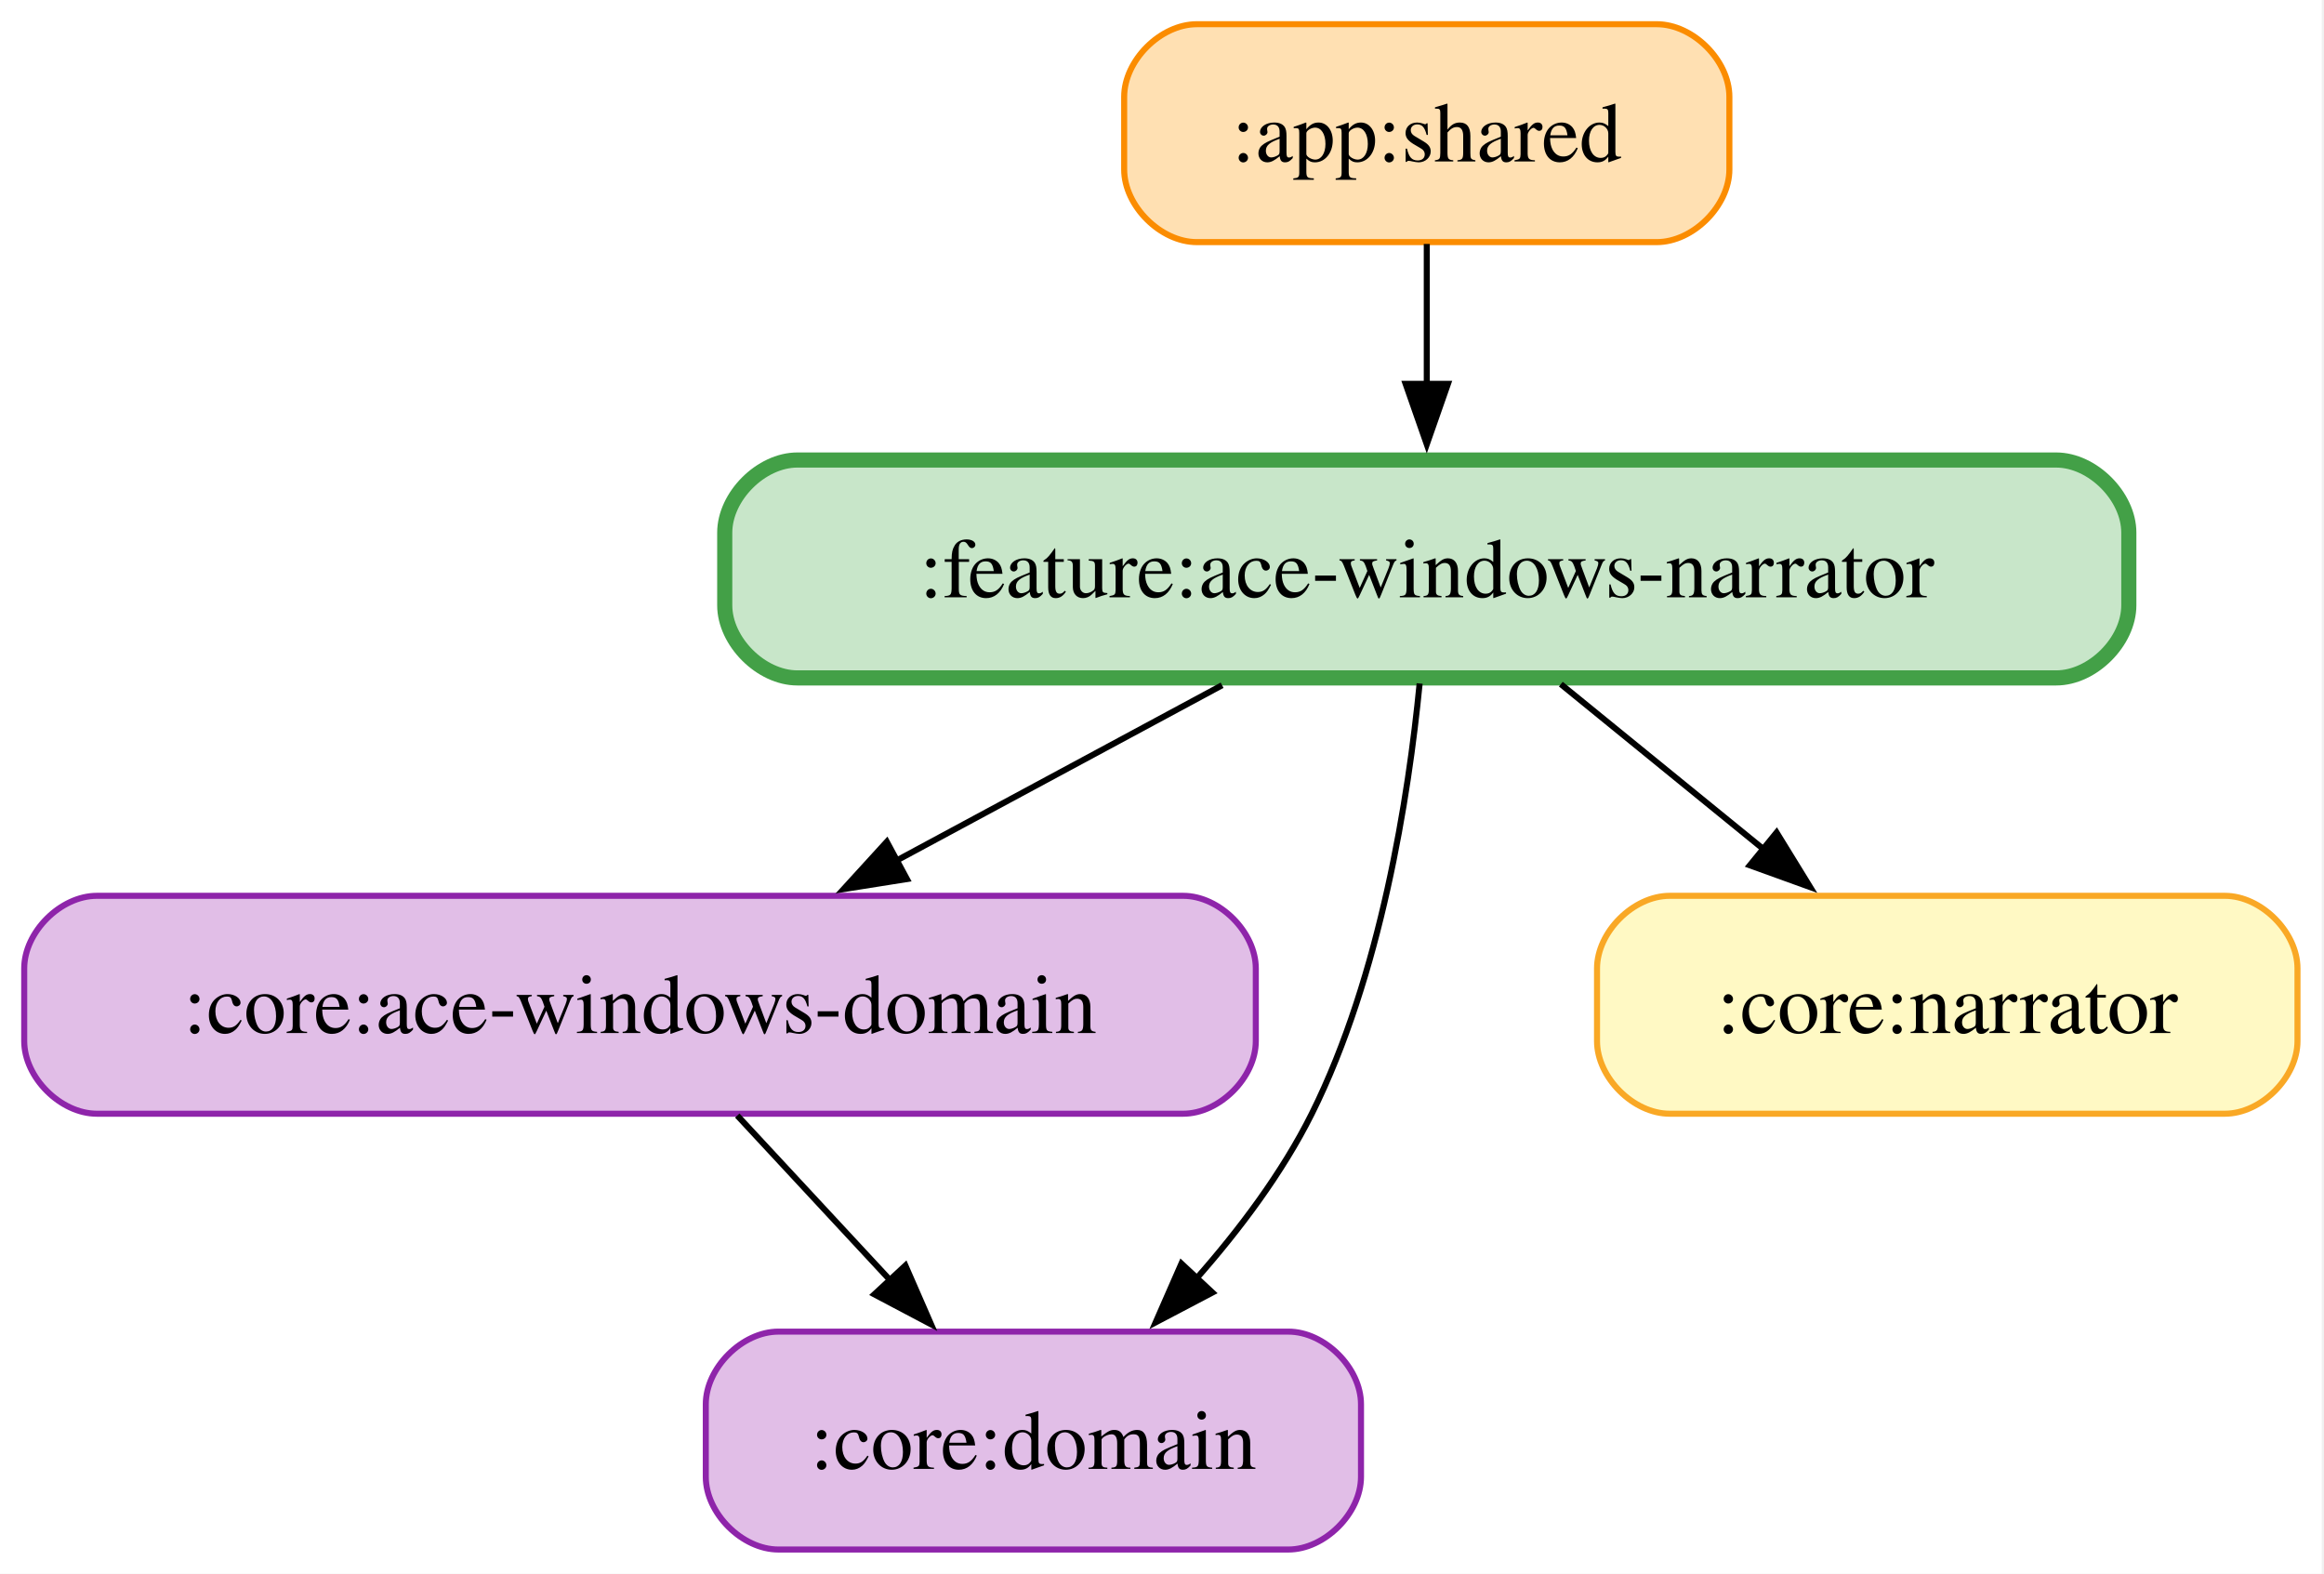
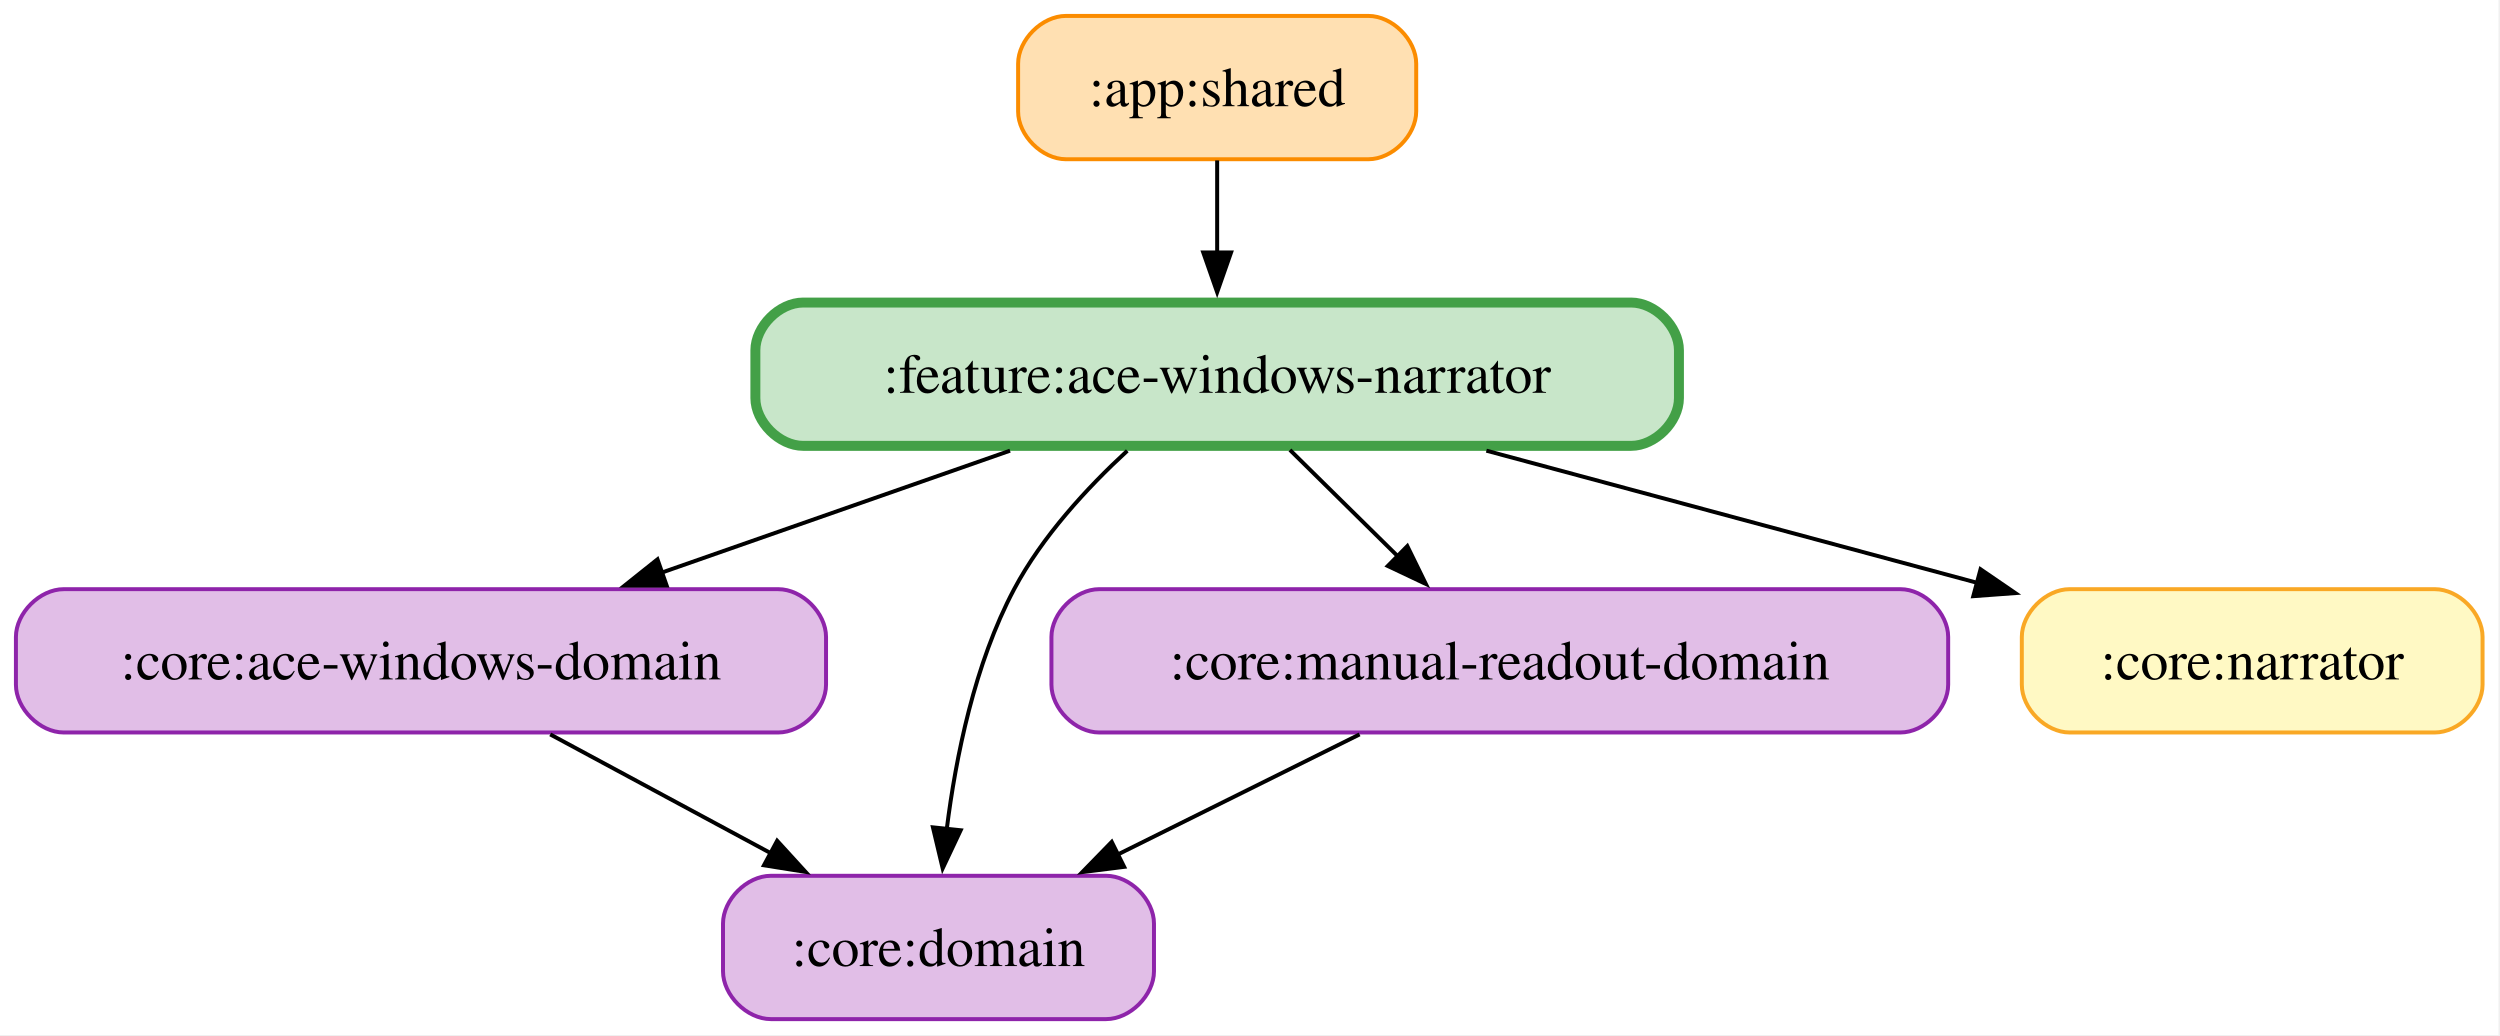
- <svg xmlns="http://www.w3.org/2000/svg" width="384pt" height="260pt" viewBox="0.00 0.00 384.00 260.00">
+ <svg xmlns="http://www.w3.org/2000/svg" width="628pt" height="260pt" viewBox="0.00 0.00 628.00 260.00">
  <g id="graph0" class="graph" transform="scale(1 1) rotate(0) translate(4 256)">
-     <polygon fill="white" stroke="none" points="-4,4 -4,-256 379.62,-256 379.62,4 -4,4" />
+     <polygon fill="white" stroke="none" points="-4,4 -4,-256 623.62,-256 623.62,4 -4,4" />
    <g id="node1" class="node">
-       <path fill="#ffe0b2" stroke="#fb8c00" d="M269.75,-252C269.75,-252 193.75,-252 193.75,-252 187.75,-252 181.75,-246 181.75,-240 181.75,-240 181.75,-228 181.75,-228 181.75,-222 187.75,-216 193.75,-216 193.75,-216 269.75,-216 269.75,-216 275.75,-216 281.75,-222 281.75,-228 281.75,-228 281.75,-240 281.75,-240 281.75,-246 275.75,-252 269.75,-252" />
-       <text xml:space="preserve" text-anchor="middle" x="231.75" y="-229.32" font-family="Times,serif" font-size="14.00">:app:shared</text>
+       <path fill="#ffe0b2" stroke="#fb8c00" d="M339.75,-252C339.75,-252 263.75,-252 263.75,-252 257.75,-252 251.75,-246 251.75,-240 251.75,-240 251.75,-228 251.75,-228 251.75,-222 257.75,-216 263.75,-216 263.75,-216 339.75,-216 339.75,-216 345.75,-216 351.75,-222 351.75,-228 351.75,-228 351.75,-240 351.75,-240 351.75,-246 345.75,-252 339.75,-252" />
+       <text xml:space="preserve" text-anchor="middle" x="301.75" y="-229.32" font-family="Times,serif" font-size="14.00">:app:shared</text>
    </g>
-     <g id="node5" class="node">
-       <path fill="#c8e6c9" stroke="#43a047" stroke-width="2.5" d="M335.75,-180C335.75,-180 127.75,-180 127.75,-180 121.75,-180 115.75,-174 115.75,-168 115.75,-168 115.75,-156 115.75,-156 115.75,-150 121.75,-144 127.75,-144 127.75,-144 335.75,-144 335.75,-144 341.75,-144 347.75,-150 347.75,-156 347.75,-156 347.75,-168 347.75,-168 347.75,-174 341.75,-180 335.75,-180" />
-       <text xml:space="preserve" text-anchor="middle" x="231.75" y="-157.32" font-family="Times,serif" font-size="14.00">:feature:ace-windows-narrator</text>
+     <g id="node6" class="node">
+       <path fill="#c8e6c9" stroke="#43a047" stroke-width="2.5" d="M405.75,-180C405.75,-180 197.75,-180 197.75,-180 191.75,-180 185.75,-174 185.75,-168 185.75,-168 185.75,-156 185.75,-156 185.75,-150 191.75,-144 197.75,-144 197.75,-144 405.75,-144 405.75,-144 411.75,-144 417.75,-150 417.75,-156 417.75,-156 417.75,-168 417.75,-168 417.75,-174 411.75,-180 405.75,-180" />
+       <text xml:space="preserve" text-anchor="middle" x="301.75" y="-157.32" font-family="Times,serif" font-size="14.00">:feature:ace-windows-narrator</text>
    </g>
    <g id="edge1" class="edge">
-       <path fill="none" stroke="black" d="M231.75,-215.7C231.75,-208.71 231.75,-200.44 231.75,-192.55" />
-       <polygon fill="black" stroke="black" points="235.25,-192.59 231.75,-182.59 228.25,-192.59 235.25,-192.59" />
+       <path fill="none" stroke="black" d="M301.75,-215.7C301.75,-208.71 301.75,-200.44 301.75,-192.55" />
+       <polygon fill="black" stroke="black" points="305.25,-192.59 301.75,-182.59 298.25,-192.59 305.25,-192.59" />
    </g>
    <g id="node2" class="node">
      <path fill="#e1bee7" stroke="#8e24aa" d="M191.5,-108C191.5,-108 12,-108 12,-108 6,-108 0,-102 0,-96 0,-96 0,-84 0,-84 0,-78 6,-72 12,-72 12,-72 191.5,-72 191.5,-72 197.5,-72 203.5,-78 203.5,-84 203.5,-84 203.5,-96 203.5,-96 203.5,-102 197.5,-108 191.5,-108" />
      <text xml:space="preserve" text-anchor="middle" x="101.75" y="-85.33" font-family="Times,serif" font-size="14.00">:core:ace-windows-domain</text>
    </g>
    <g id="node3" class="node">
-       <path fill="#e1bee7" stroke="#8e24aa" d="M208.88,-36C208.88,-36 124.62,-36 124.62,-36 118.62,-36 112.62,-30 112.62,-24 112.62,-24 112.62,-12 112.62,-12 112.62,-6 118.62,0 124.62,0 124.62,0 208.88,0 208.88,0 214.88,0 220.88,-6 220.88,-12 220.88,-12 220.88,-24 220.88,-24 220.88,-30 214.88,-36 208.88,-36" />
-       <text xml:space="preserve" text-anchor="middle" x="166.75" y="-13.32" font-family="Times,serif" font-size="14.00">:core:domain</text>
+       <path fill="#e1bee7" stroke="#8e24aa" d="M273.88,-36C273.88,-36 189.62,-36 189.62,-36 183.62,-36 177.62,-30 177.62,-24 177.62,-24 177.62,-12 177.62,-12 177.62,-6 183.62,0 189.62,0 189.62,0 273.88,0 273.88,0 279.88,0 285.88,-6 285.88,-12 285.88,-12 285.88,-24 285.88,-24 285.88,-30 279.88,-36 273.88,-36" />
+       <text xml:space="preserve" text-anchor="middle" x="231.75" y="-13.32" font-family="Times,serif" font-size="14.00">:core:domain</text>
    </g>
    <g id="edge2" class="edge">
-       <path fill="none" stroke="black" d="M117.82,-71.7C125.45,-63.47 134.73,-53.48 143.15,-44.42" />
-       <polygon fill="black" stroke="black" points="145.6,-46.92 149.84,-37.21 140.47,-42.16 145.6,-46.92" />
+       <path fill="none" stroke="black" d="M134.22,-71.52C151.02,-62.47 171.73,-51.32 189.73,-41.62" />
+       <polygon fill="black" stroke="black" points="191.22,-44.8 198.36,-36.98 187.9,-38.64 191.22,-44.8" />
    </g>
    <g id="node4" class="node">
-       <path fill="#fff9c4" stroke="#f9a825" d="M363.62,-108C363.62,-108 271.88,-108 271.88,-108 265.88,-108 259.88,-102 259.88,-96 259.88,-96 259.88,-84 259.88,-84 259.88,-78 265.88,-72 271.88,-72 271.88,-72 363.62,-72 363.62,-72 369.62,-72 375.62,-78 375.62,-84 375.62,-84 375.62,-96 375.62,-96 375.62,-102 369.62,-108 363.62,-108" />
-       <text xml:space="preserve" text-anchor="middle" x="317.75" y="-85.33" font-family="Times,serif" font-size="14.00">:core:narrator</text>
+       <path fill="#e1bee7" stroke="#8e24aa" d="M473.38,-108C473.38,-108 272.12,-108 272.12,-108 266.12,-108 260.12,-102 260.12,-96 260.12,-96 260.12,-84 260.12,-84 260.12,-78 266.12,-72 272.12,-72 272.12,-72 473.38,-72 473.38,-72 479.38,-72 485.38,-78 485.38,-84 485.38,-84 485.38,-96 485.38,-96 485.38,-102 479.38,-108 473.38,-108" />
+       <text xml:space="preserve" text-anchor="middle" x="372.75" y="-85.33" font-family="Times,serif" font-size="14.00">:core:manual-readout-domain</text>
+     </g>
+     <g id="edge3" class="edge">
+       <path fill="none" stroke="black" d="M337.53,-71.52C319.14,-62.39 296.43,-51.11 276.78,-41.35" />
+       <polygon fill="black" stroke="black" points="278.39,-38.25 267.87,-36.93 275.27,-44.52 278.39,-38.25" />
+     </g>
+     <g id="node5" class="node">
+       <path fill="#fff9c4" stroke="#f9a825" d="M607.62,-108C607.62,-108 515.88,-108 515.88,-108 509.88,-108 503.88,-102 503.88,-96 503.88,-96 503.88,-84 503.88,-84 503.88,-78 509.88,-72 515.88,-72 515.88,-72 607.62,-72 607.62,-72 613.62,-72 619.62,-78 619.62,-84 619.62,-84 619.62,-96 619.62,-96 619.62,-102 613.62,-108 607.62,-108" />
+       <text xml:space="preserve" text-anchor="middle" x="561.75" y="-85.33" font-family="Times,serif" font-size="14.00">:core:narrator</text>
+     </g>
+     <g id="edge5" class="edge">
+       <path fill="none" stroke="black" d="M249.72,-142.79C222.95,-133.42 190.17,-121.95 162.27,-112.18" />
+       <polygon fill="black" stroke="black" points="163.47,-108.89 152.88,-108.89 161.16,-115.5 163.47,-108.89" />
    </g>
    <g id="edge4" class="edge">
-       <path fill="none" stroke="black" d="M197.93,-142.79C181.46,-133.92 161.48,-123.16 144,-113.75" />
-       <polygon fill="black" stroke="black" points="145.85,-110.77 135.39,-109.11 142.53,-116.93 145.85,-110.77" />
+       <path fill="none" stroke="black" d="M279.17,-142.76C269.01,-133.4 257.76,-121.19 250.75,-108 240.83,-89.32 236.09,-65.83 233.82,-47.68" />
+       <polygon fill="black" stroke="black" points="237.32,-47.44 232.8,-37.86 230.35,-48.17 237.32,-47.44" />
    </g>
-     <g id="edge3" class="edge">
-       <path fill="none" stroke="black" d="M230.57,-143.08C228.75,-124.46 224.17,-94.91 212.75,-72 207.88,-62.23 200.78,-52.81 193.62,-44.69" />
-       <polygon fill="black" stroke="black" points="196.33,-42.46 186.95,-37.53 191.21,-47.24 196.33,-42.46" />
+     <g id="edge6" class="edge">
+       <path fill="none" stroke="black" d="M320.03,-142.97C328.34,-134.79 338.3,-124.96 347.32,-116.07" />
+       <polygon fill="black" stroke="black" points="349.52,-118.82 354.18,-109.3 344.61,-113.83 349.52,-118.82" />
    </g>
-     <g id="edge5" class="edge">
-       <path fill="none" stroke="black" d="M253.9,-142.97C264.08,-134.68 276.33,-124.71 287.36,-115.73" />
-       <polygon fill="black" stroke="black" points="289.55,-118.46 295.1,-109.44 285.13,-113.04 289.55,-118.46" />
+     <g id="edge7" class="edge">
+       <path fill="none" stroke="black" d="M369.38,-142.79C407.32,-132.58 454.54,-119.87 492.7,-109.59" />
+       <polygon fill="black" stroke="black" points="493.51,-113 502.25,-107.02 491.69,-106.24 493.51,-113" />
    </g>
  </g>
</svg>
